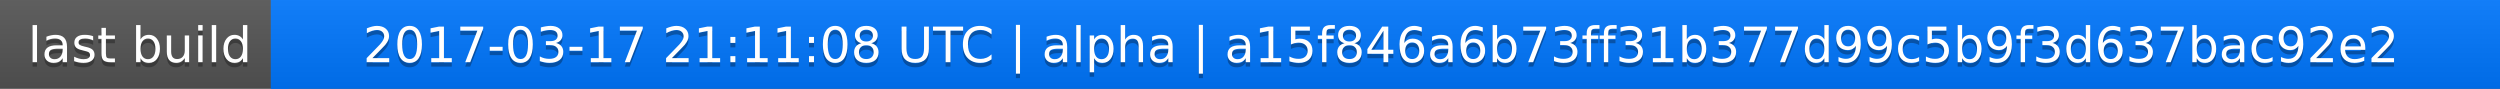
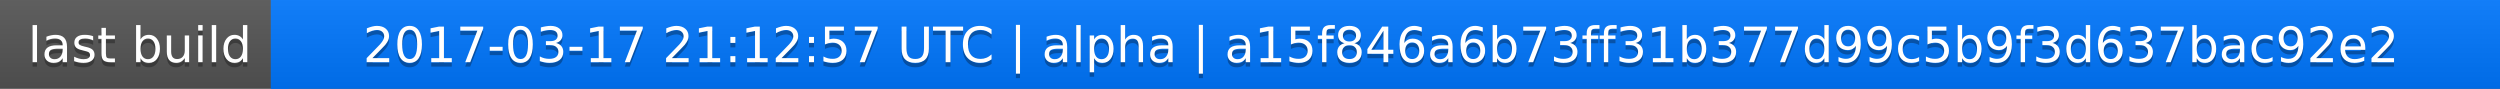
<svg xmlns="http://www.w3.org/2000/svg" width="563" height="20">
  <linearGradient id="a" x2="0" y2="100%">
    <stop offset="0" stop-color="#bbb" stop-opacity=".1" />
    <stop offset="1" stop-opacity=".1" />
  </linearGradient>
  <rect rx="0" width="563" height="20" fill="#555" />
  <rect rx="0" x="61" width="502" height="20" fill="#07f" />
  <path fill="#07f" d="M61 0h4v20h-4z" />
  <rect rx="0" width="563" height="20" fill="url(#a)" />
  <g fill="#fff" text-anchor="middle" font-family="DejaVu Sans,Verdana,Geneva,sans-serif" font-size="11">
    <text x="31.5" y="15" fill="#010101" fill-opacity=".3">last build</text>
    <text x="31.5" y="14">last build</text>
-     <text x="311" y="15" fill="#010101" fill-opacity=".3">2017-03-17 21:11:08 UTC | alpha | a15f846a6b73ff31b377d99c5b9f3d637bac92e2</text>
-     <text x="311" y="14">2017-03-17 21:11:08 UTC | alpha | a15f846a6b73ff31b377d99c5b9f3d637bac92e2</text>
+     <text x="311" y="15" fill="#010101" fill-opacity=".3">2017-03-17 21:12:57 UTC | alpha | a15f846a6b73ff31b377d99c5b9f3d637bac92e2</text>
+     <text x="311" y="14">2017-03-17 21:12:57 UTC | alpha | a15f846a6b73ff31b377d99c5b9f3d637bac92e2</text>
  </g>
</svg>
